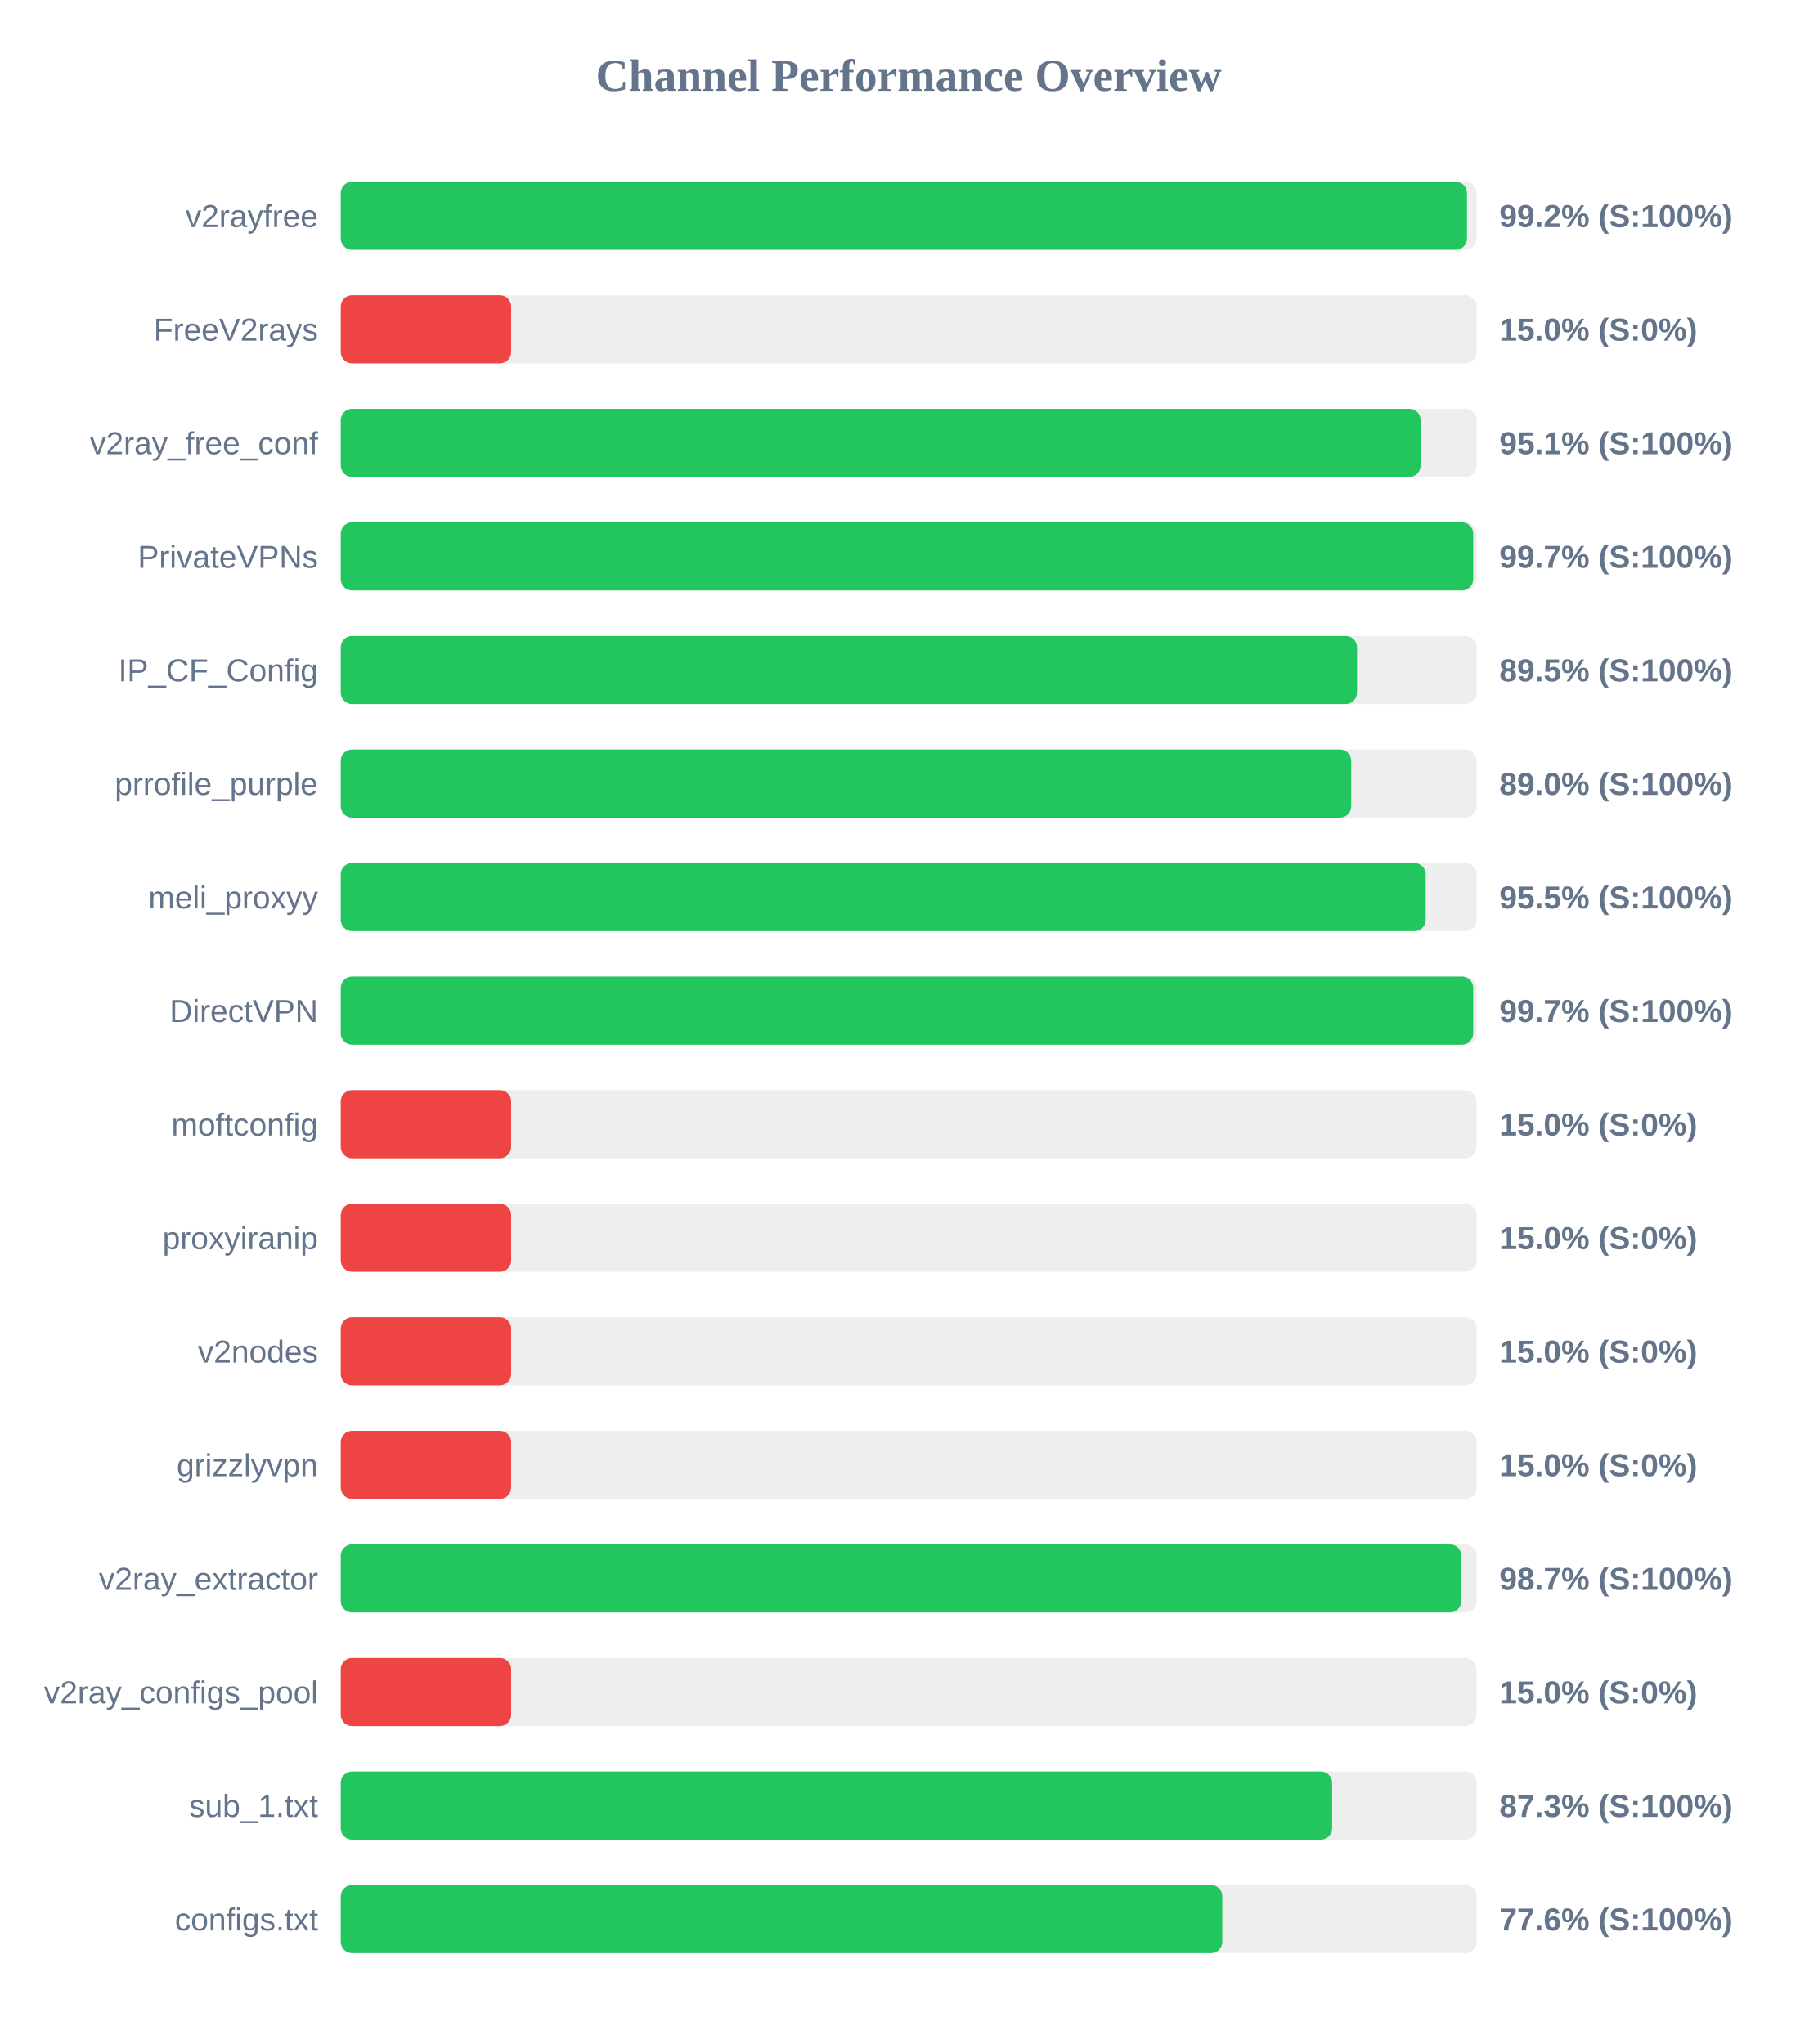
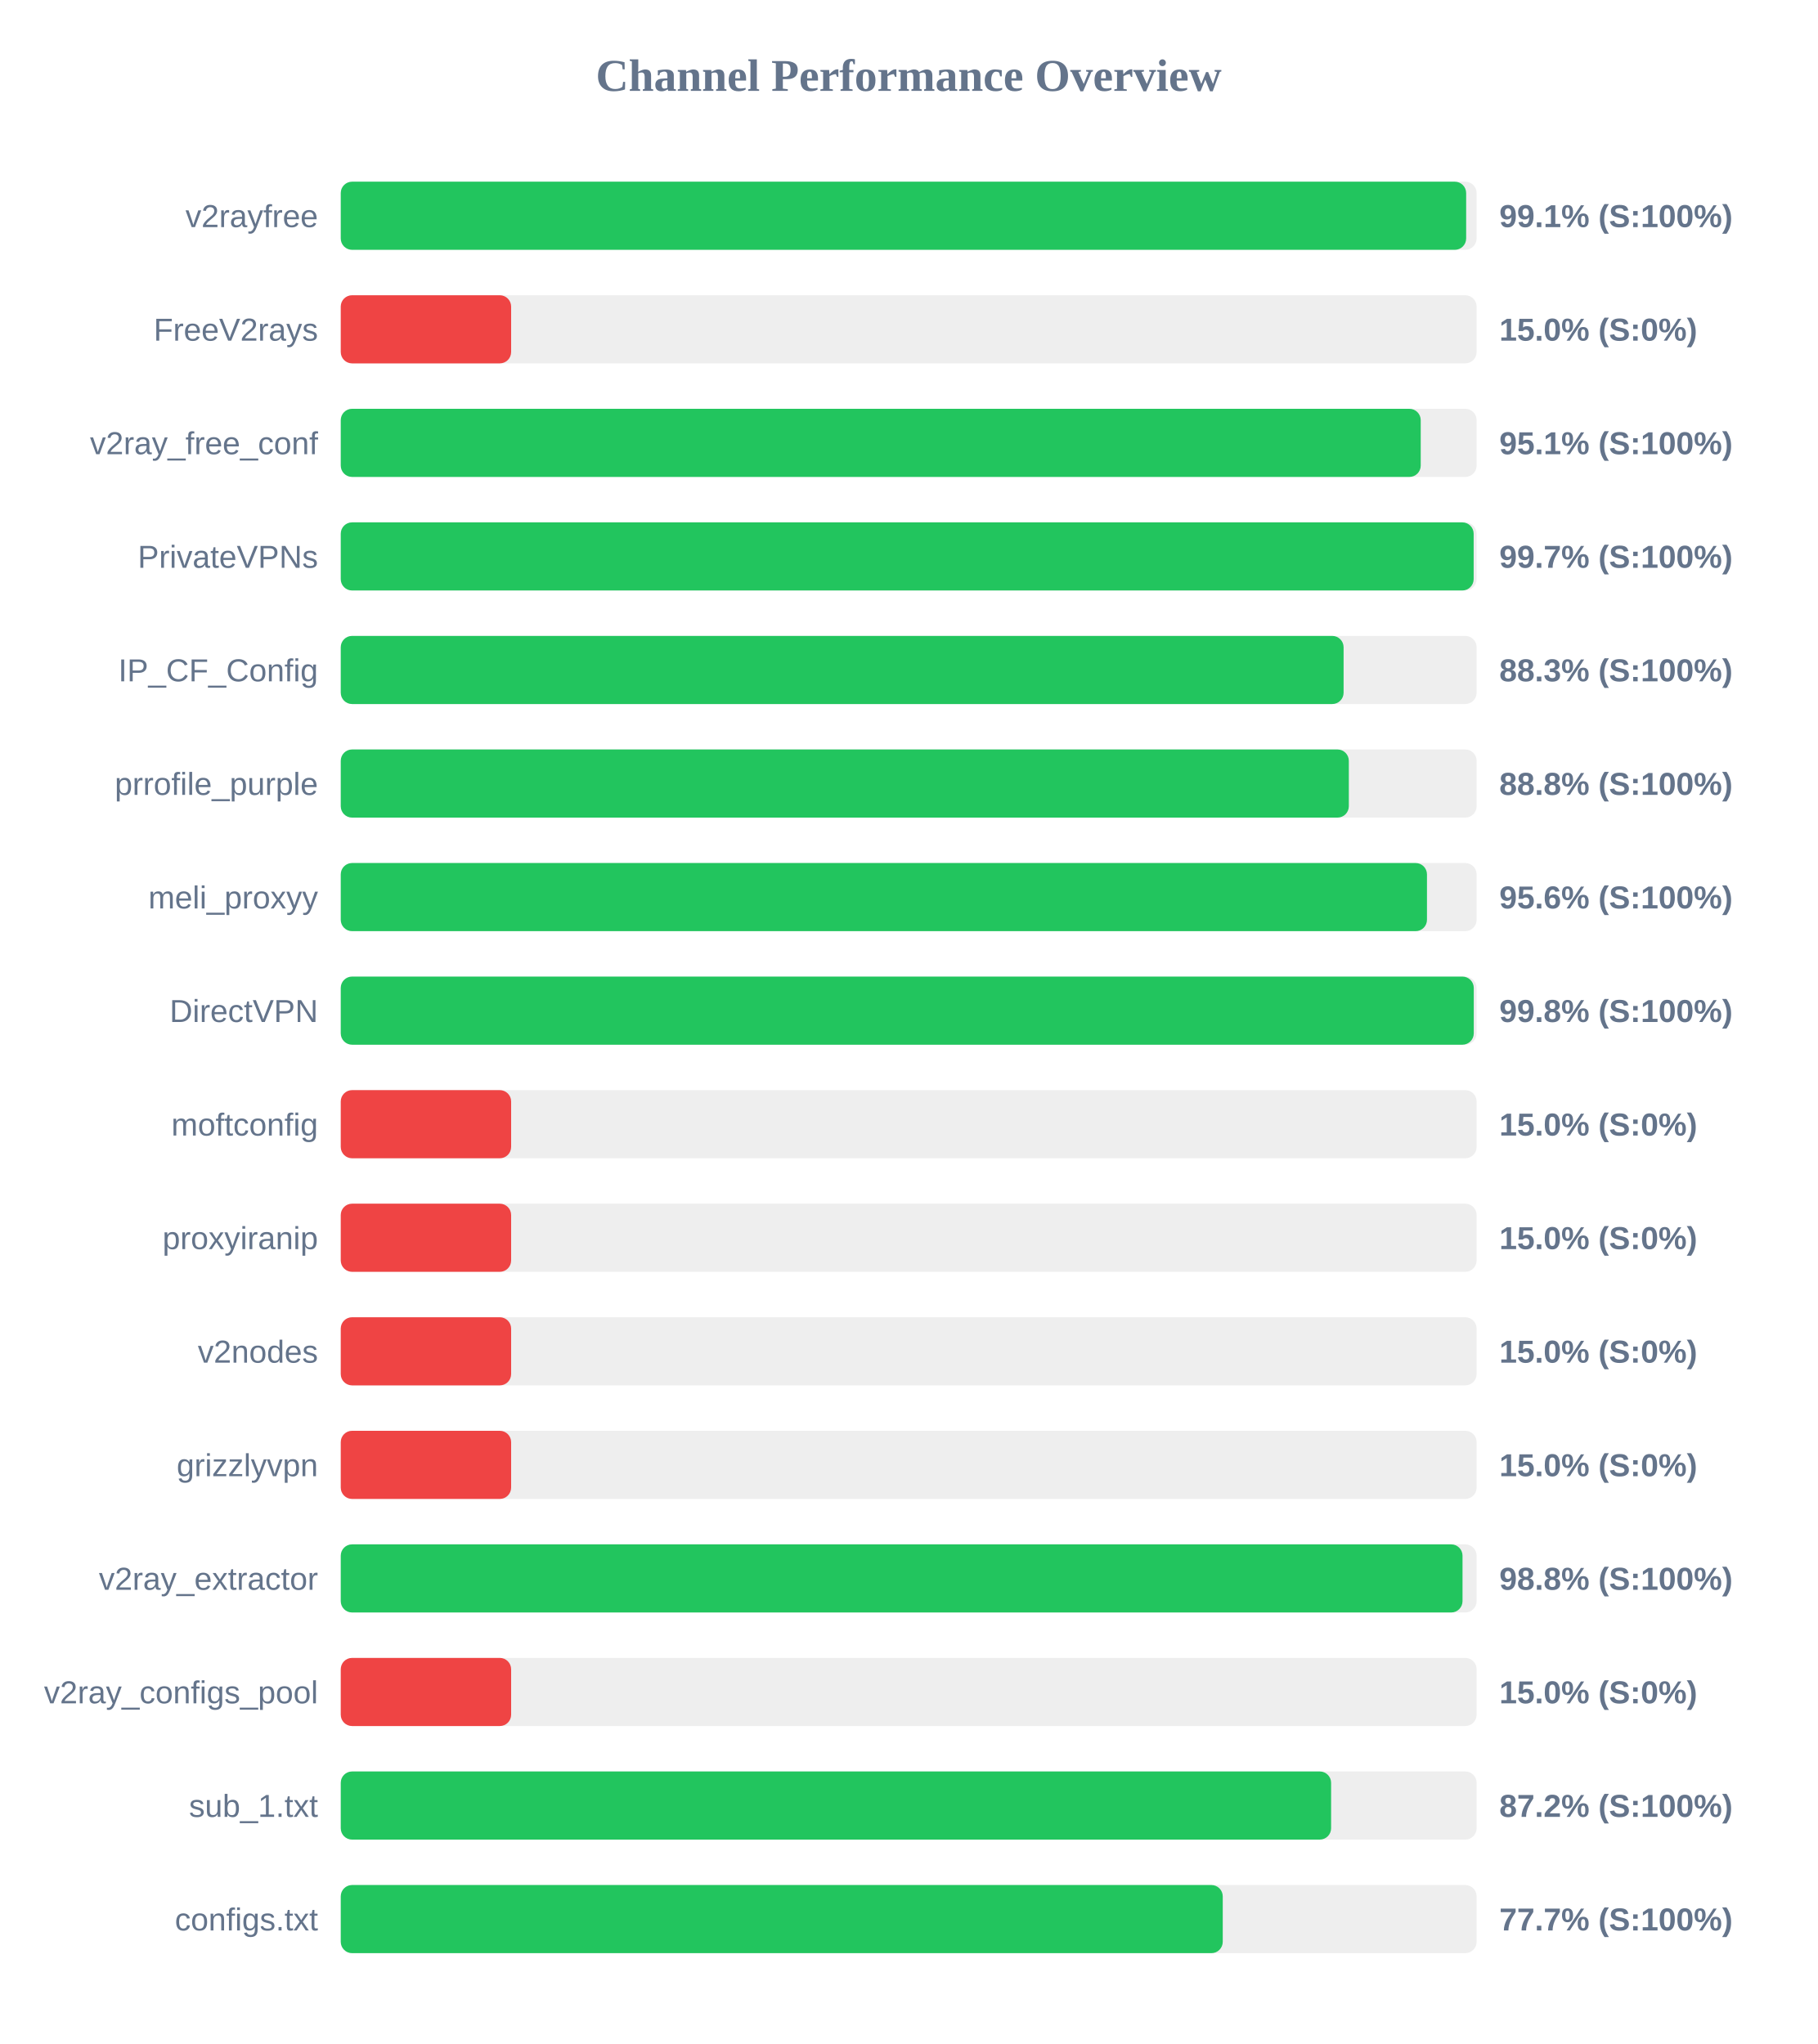
<svg xmlns="http://www.w3.org/2000/svg" width="800" height="900" version="1.1">
  <style>
        .row { font: 14px Arial; fill: #64748b; }
        .score { font: bold 14px Arial; fill: #64748b; }
    </style>
  <text x="400" y="40" text-anchor="middle" font-size="20px" font-weight="bold" fill="#64748b">Channel Performance Overview</text>
  <rect x="150" y="80" width="500" height="30" fill="#eee" rx="5" />
-   <rect x="150" y="80" width="495.75" height="30" fill="#22c55e" rx="5" />
+   <rect x="150" y="80" width="495.4" height="30" fill="#22c55e" rx="5" />
  <text x="140" y="100" text-anchor="end" class="row">v2rayfree</text>
-   <text x="660" y="100" text-anchor="start" class="score">99.2% (S:100%)</text>
+   <text x="660" y="100" text-anchor="start" class="score">99.1% (S:100%)</text>
  <rect x="150" y="130" width="500" height="30" fill="#eee" rx="5" />
  <rect x="150" y="130" width="75.0" height="30" fill="#ef4444" rx="5" />
  <text x="140" y="150" text-anchor="end" class="row">FreeV2rays</text>
  <text x="660" y="150" text-anchor="start" class="score">15.0% (S:0%)</text>
  <rect x="150" y="180" width="500" height="30" fill="#eee" rx="5" />
-   <rect x="150" y="180" width="475.35" height="30" fill="#22c55e" rx="5" />
+   <rect x="150" y="180" width="475.4" height="30" fill="#22c55e" rx="5" />
  <text x="140" y="200" text-anchor="end" class="row">v2ray_free_conf</text>
  <text x="660" y="200" text-anchor="start" class="score">95.1% (S:100%)</text>
  <rect x="150" y="230" width="500" height="30" fill="#eee" rx="5" />
-   <rect x="150" y="230" width="498.5" height="30" fill="#22c55e" rx="5" />
+   <rect x="150" y="230" width="498.7" height="30" fill="#22c55e" rx="5" />
  <text x="140" y="250" text-anchor="end" class="row">PrivateVPNs</text>
  <text x="660" y="250" text-anchor="start" class="score">99.7% (S:100%)</text>
  <rect x="150" y="280" width="500" height="30" fill="#eee" rx="5" />
-   <rect x="150" y="280" width="447.35" height="30" fill="#22c55e" rx="5" />
+   <rect x="150" y="280" width="441.45" height="30" fill="#22c55e" rx="5" />
  <text x="140" y="300" text-anchor="end" class="row">IP_CF_Config</text>
-   <text x="660" y="300" text-anchor="start" class="score">89.5% (S:100%)</text>
+   <text x="660" y="300" text-anchor="start" class="score">88.3% (S:100%)</text>
  <rect x="150" y="330" width="500" height="30" fill="#eee" rx="5" />
-   <rect x="150" y="330" width="444.8" height="30" fill="#22c55e" rx="5" />
+   <rect x="150" y="330" width="443.75" height="30" fill="#22c55e" rx="5" />
  <text x="140" y="350" text-anchor="end" class="row">prrofile_purple</text>
-   <text x="660" y="350" text-anchor="start" class="score">89.0% (S:100%)</text>
+   <text x="660" y="350" text-anchor="start" class="score">88.8% (S:100%)</text>
  <rect x="150" y="380" width="500" height="30" fill="#eee" rx="5" />
-   <rect x="150" y="380" width="477.6" height="30" fill="#22c55e" rx="5" />
+   <rect x="150" y="380" width="478.15" height="30" fill="#22c55e" rx="5" />
  <text x="140" y="400" text-anchor="end" class="row">meli_proxyy</text>
-   <text x="660" y="400" text-anchor="start" class="score">95.5% (S:100%)</text>
+   <text x="660" y="400" text-anchor="start" class="score">95.6% (S:100%)</text>
  <rect x="150" y="430" width="500" height="30" fill="#eee" rx="5" />
-   <rect x="150" y="430" width="498.5" height="30" fill="#22c55e" rx="5" />
+   <rect x="150" y="430" width="498.75" height="30" fill="#22c55e" rx="5" />
  <text x="140" y="450" text-anchor="end" class="row">DirectVPN</text>
-   <text x="660" y="450" text-anchor="start" class="score">99.7% (S:100%)</text>
+   <text x="660" y="450" text-anchor="start" class="score">99.8% (S:100%)</text>
  <rect x="150" y="480" width="500" height="30" fill="#eee" rx="5" />
  <rect x="150" y="480" width="75.0" height="30" fill="#ef4444" rx="5" />
  <text x="140" y="500" text-anchor="end" class="row">moftconfig</text>
  <text x="660" y="500" text-anchor="start" class="score">15.0% (S:0%)</text>
  <rect x="150" y="530" width="500" height="30" fill="#eee" rx="5" />
  <rect x="150" y="530" width="75.0" height="30" fill="#ef4444" rx="5" />
  <text x="140" y="550" text-anchor="end" class="row">proxyiranip</text>
  <text x="660" y="550" text-anchor="start" class="score">15.0% (S:0%)</text>
  <rect x="150" y="580" width="500" height="30" fill="#eee" rx="5" />
  <rect x="150" y="580" width="75.0" height="30" fill="#ef4444" rx="5" />
  <text x="140" y="600" text-anchor="end" class="row">v2nodes</text>
  <text x="660" y="600" text-anchor="start" class="score">15.0% (S:0%)</text>
  <rect x="150" y="630" width="500" height="30" fill="#eee" rx="5" />
  <rect x="150" y="630" width="75.0" height="30" fill="#ef4444" rx="5" />
  <text x="140" y="650" text-anchor="end" class="row">grizzlyvpn</text>
  <text x="660" y="650" text-anchor="start" class="score">15.0% (S:0%)</text>
  <rect x="150" y="680" width="500" height="30" fill="#eee" rx="5" />
-   <rect x="150" y="680" width="493.25" height="30" fill="#22c55e" rx="5" />
+   <rect x="150" y="680" width="493.8" height="30" fill="#22c55e" rx="5" />
  <text x="140" y="700" text-anchor="end" class="row">v2ray_extractor</text>
-   <text x="660" y="700" text-anchor="start" class="score">98.7% (S:100%)</text>
+   <text x="660" y="700" text-anchor="start" class="score">98.8% (S:100%)</text>
  <rect x="150" y="730" width="500" height="30" fill="#eee" rx="5" />
  <rect x="150" y="730" width="75.0" height="30" fill="#ef4444" rx="5" />
  <text x="140" y="750" text-anchor="end" class="row">v2ray_configs_pool</text>
  <text x="660" y="750" text-anchor="start" class="score">15.0% (S:0%)</text>
  <rect x="150" y="780" width="500" height="30" fill="#eee" rx="5" />
-   <rect x="150" y="780" width="436.4" height="30" fill="#22c55e" rx="5" />
+   <rect x="150" y="780" width="435.95" height="30" fill="#22c55e" rx="5" />
  <text x="140" y="800" text-anchor="end" class="row">sub_1.txt</text>
-   <text x="660" y="800" text-anchor="start" class="score">87.3% (S:100%)</text>
+   <text x="660" y="800" text-anchor="start" class="score">87.2% (S:100%)</text>
  <rect x="150" y="830" width="500" height="30" fill="#eee" rx="5" />
-   <rect x="150" y="830" width="388.05" height="30" fill="#22c55e" rx="5" />
+   <rect x="150" y="830" width="388.25" height="30" fill="#22c55e" rx="5" />
  <text x="140" y="850" text-anchor="end" class="row">configs.txt</text>
-   <text x="660" y="850" text-anchor="start" class="score">77.6% (S:100%)</text>
+   <text x="660" y="850" text-anchor="start" class="score">77.7% (S:100%)</text>
</svg>
